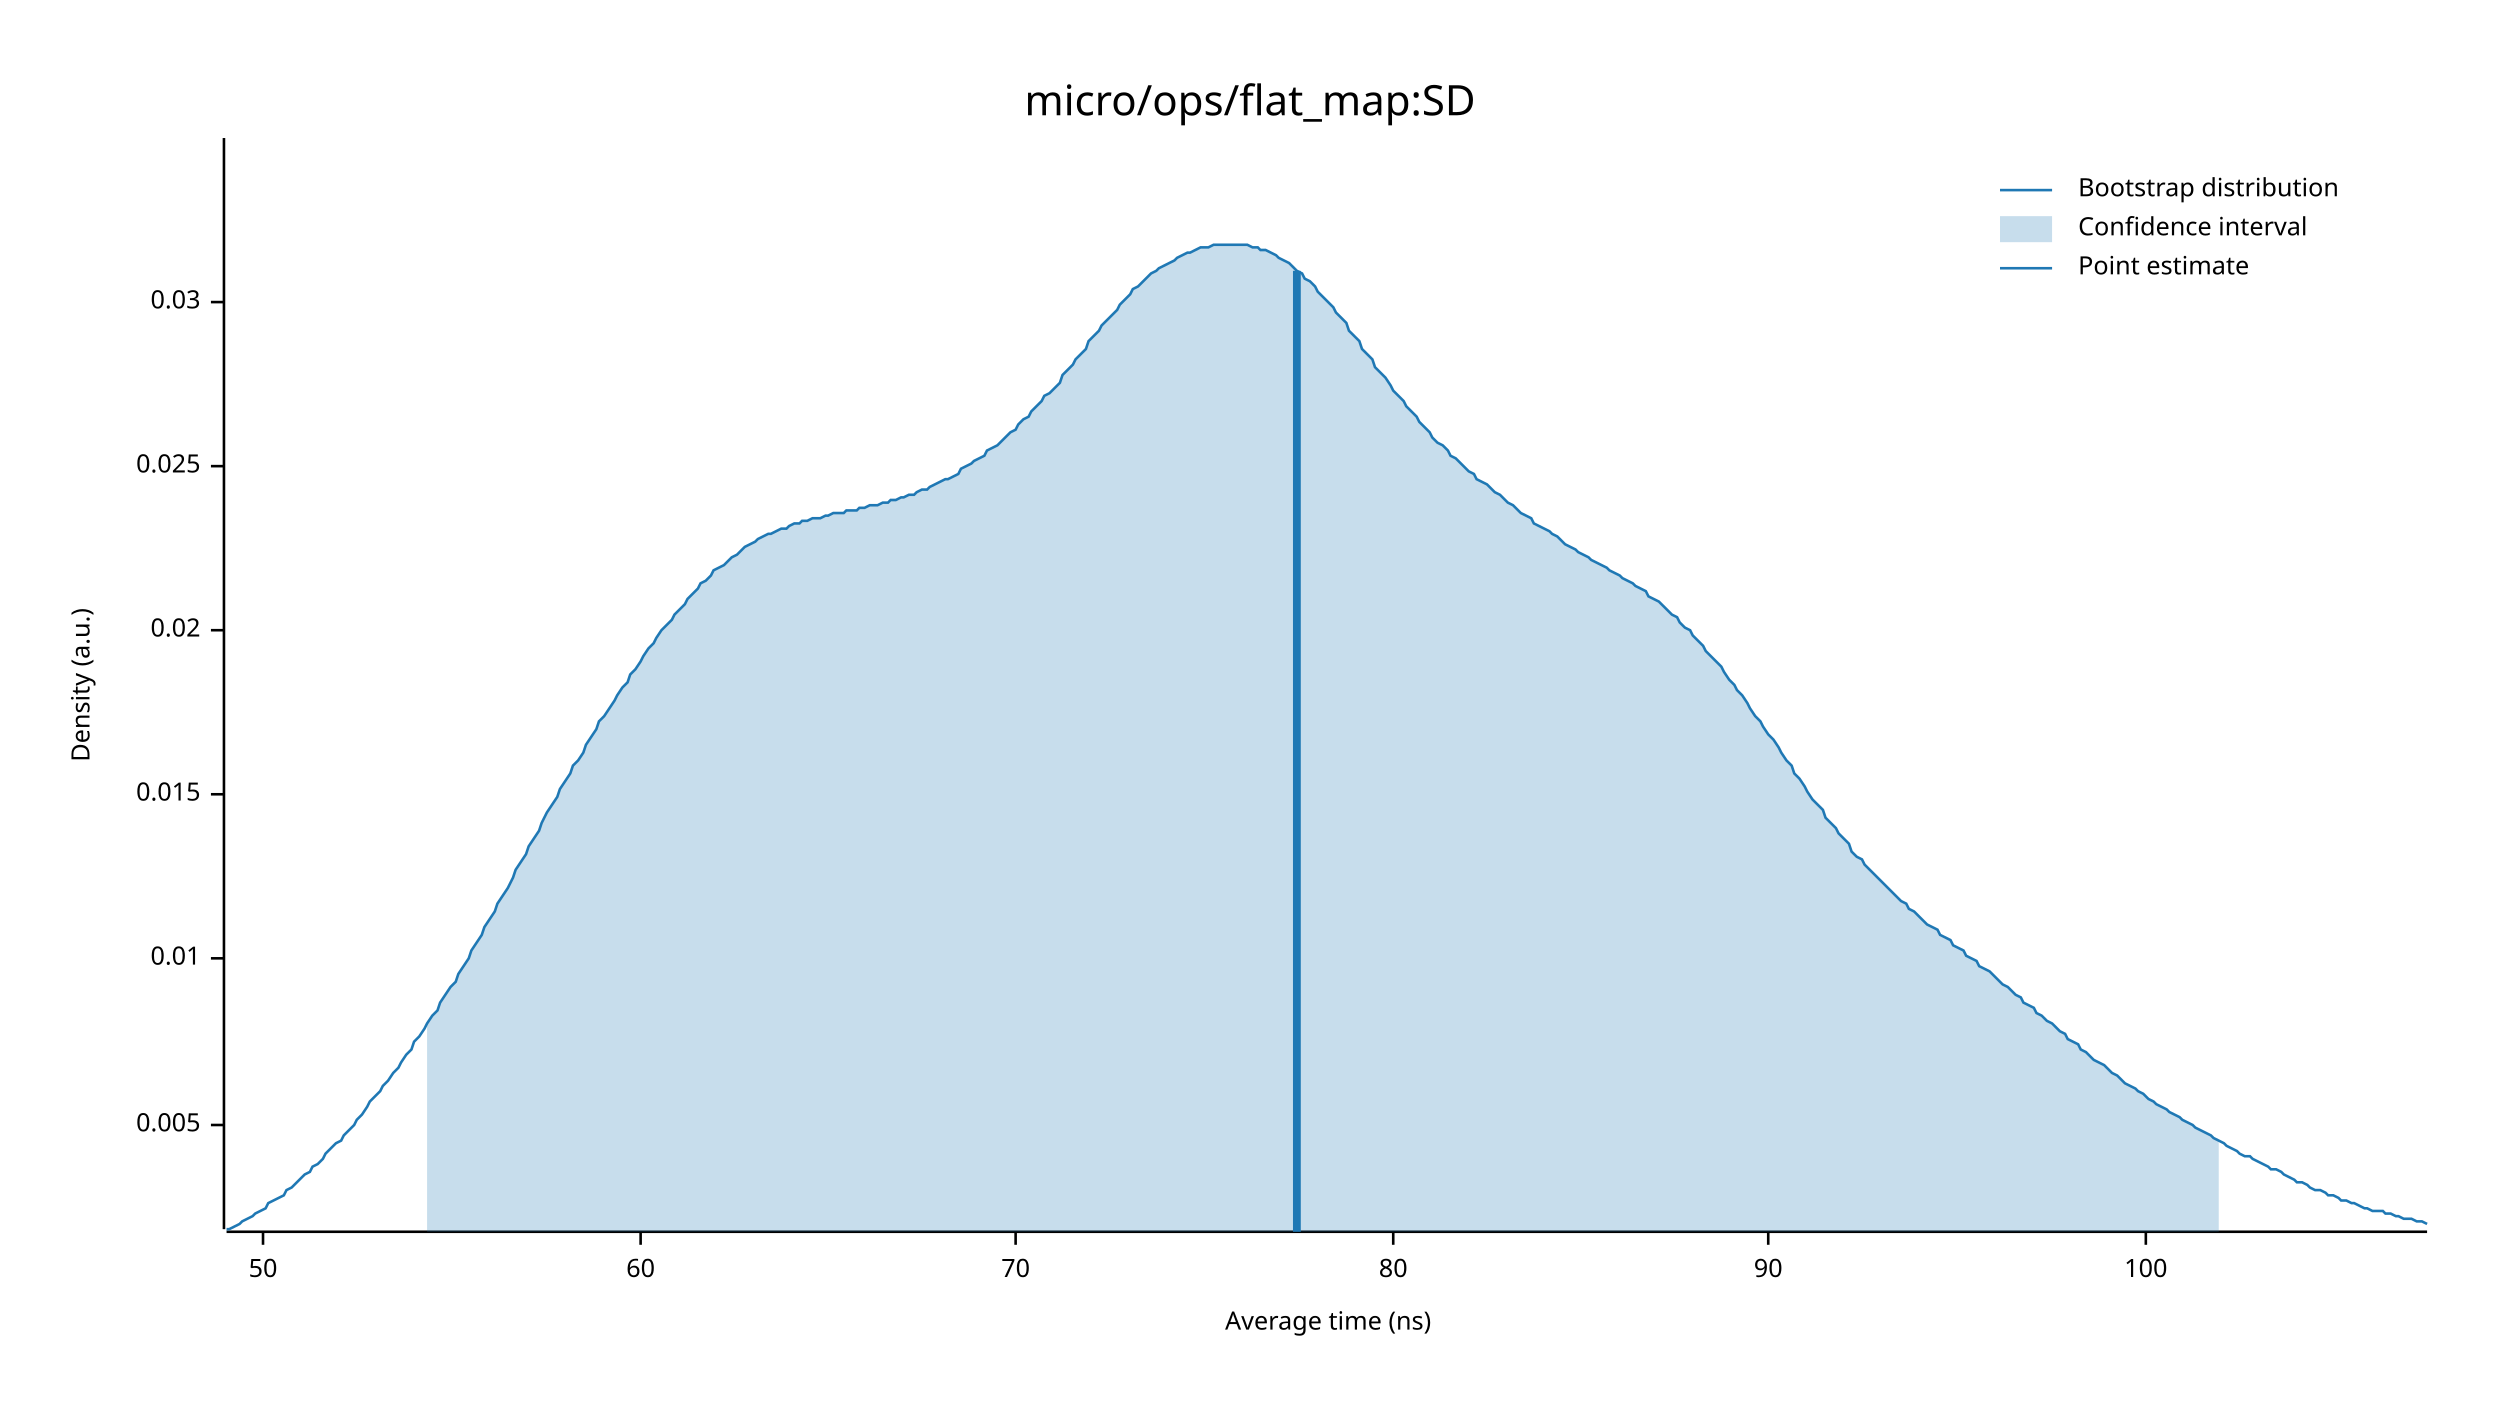
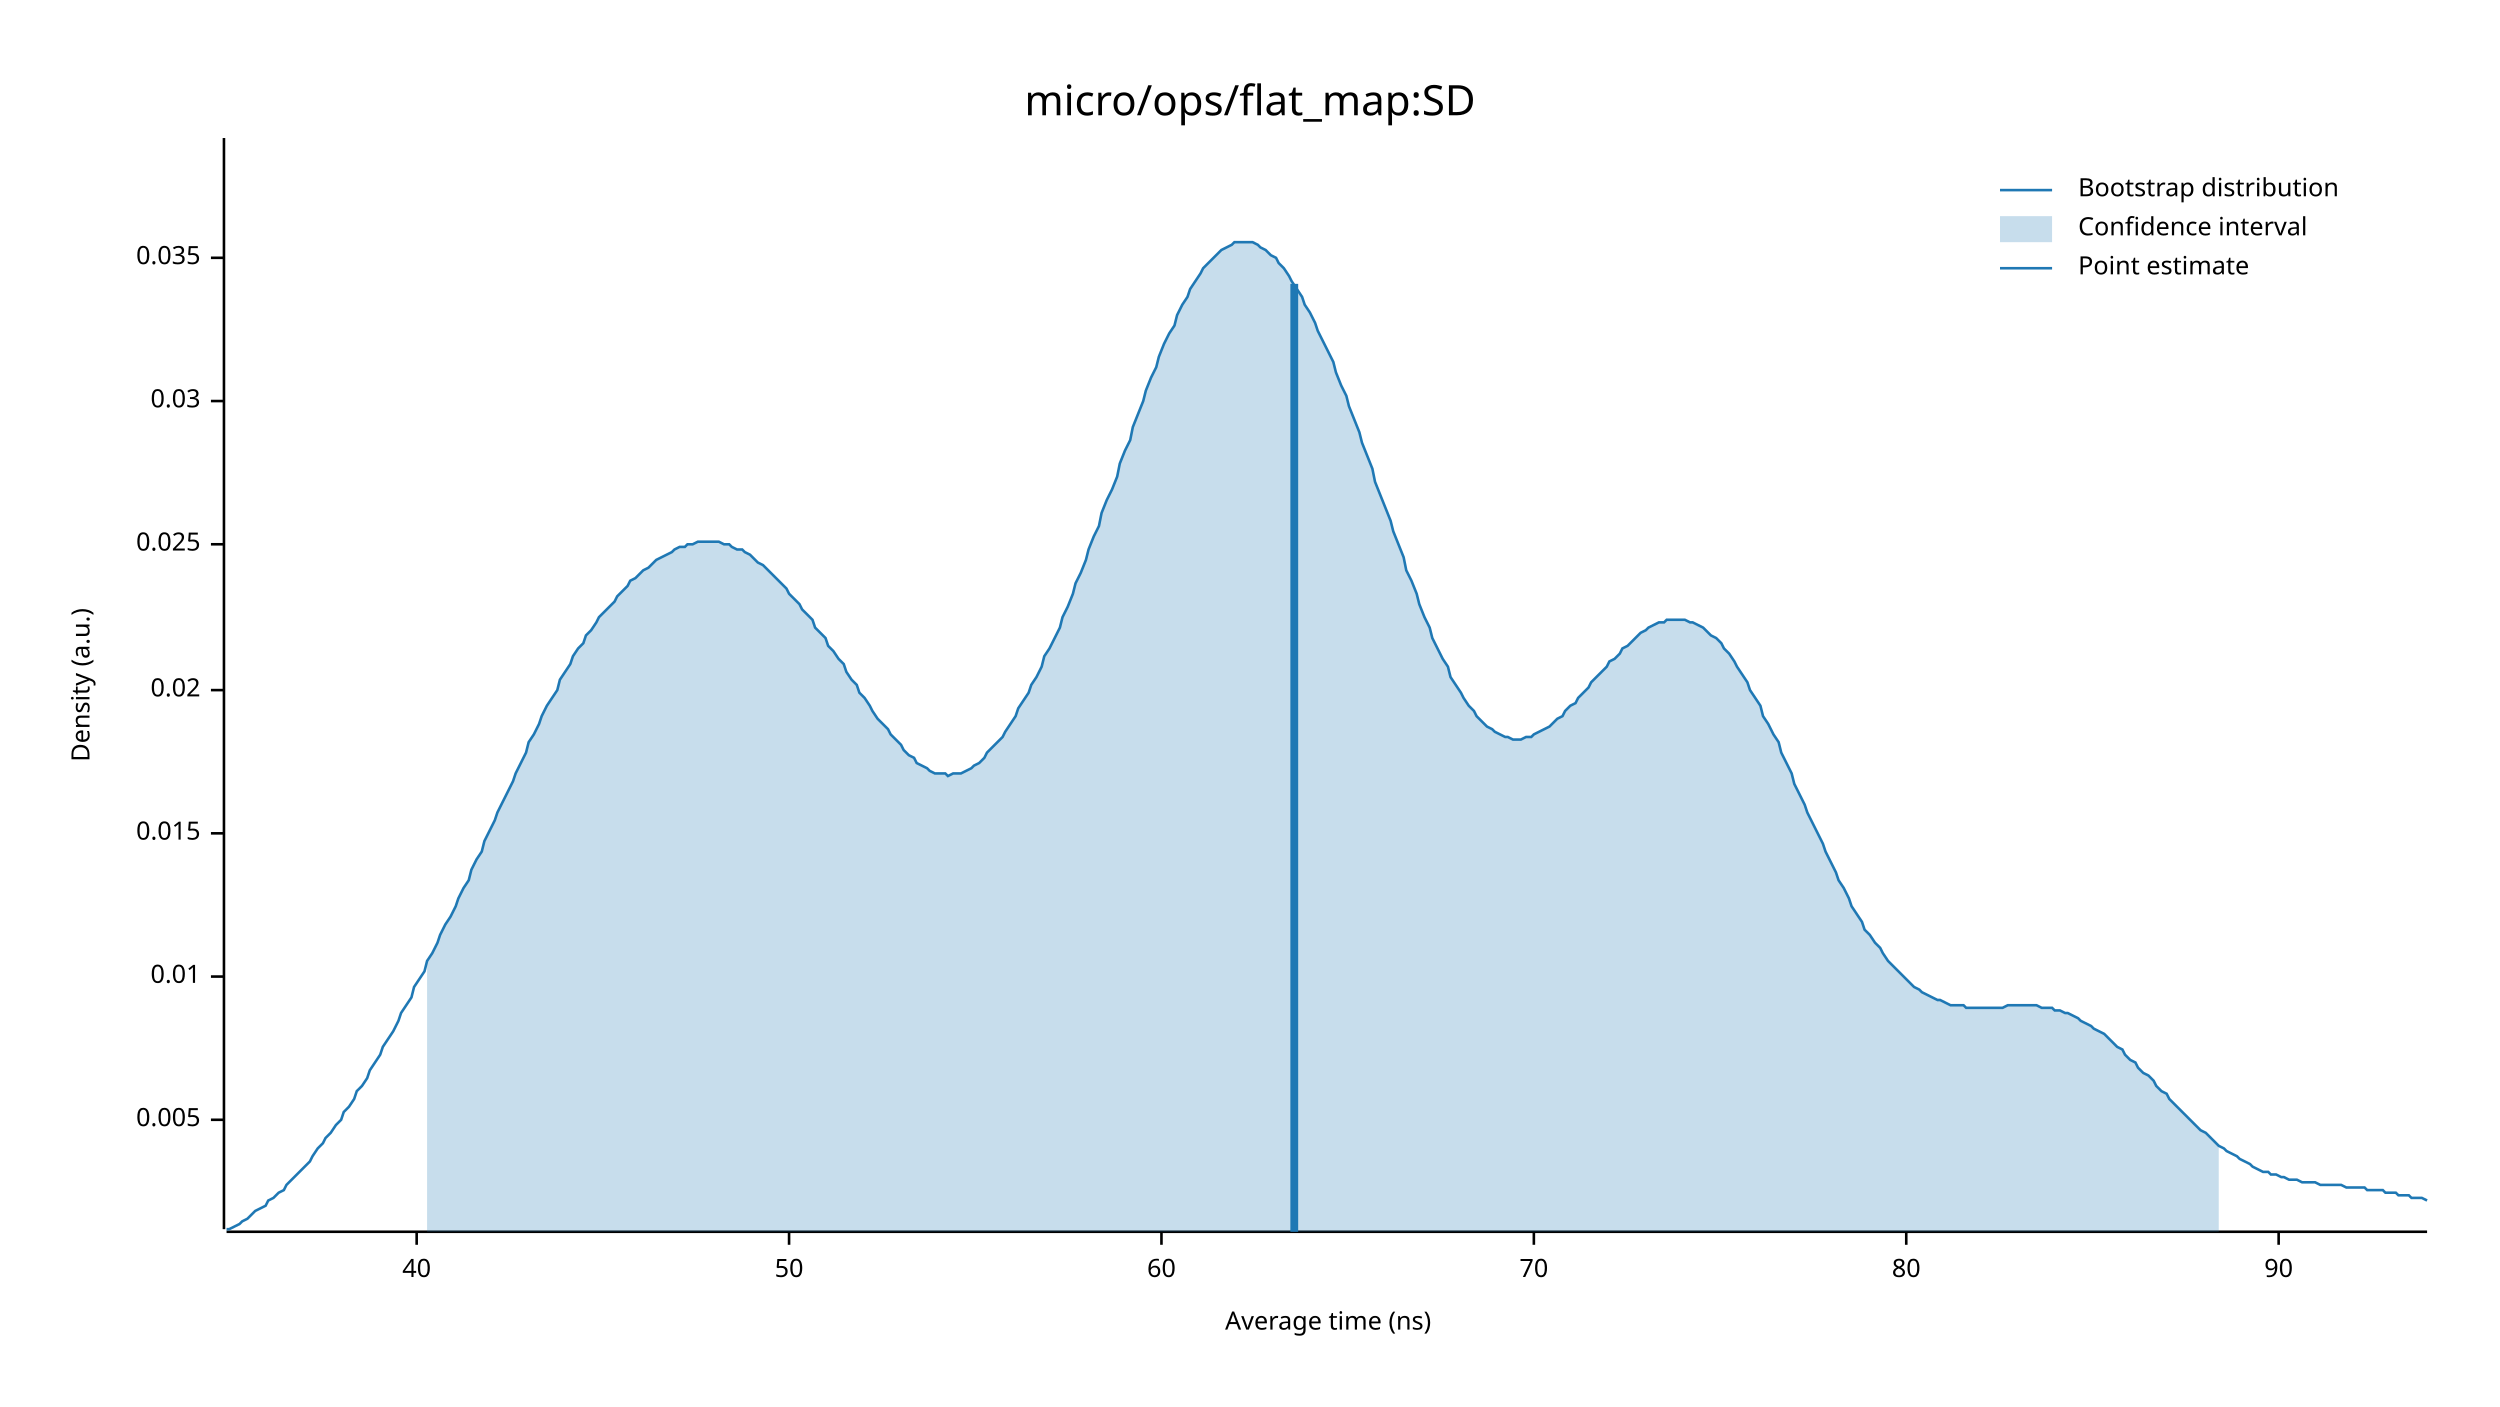
<svg xmlns="http://www.w3.org/2000/svg" width="960" height="540" viewBox="0 0 960 540">
  <text x="480" y="32" dy="0.76em" text-anchor="middle" font-family="sans-serif" font-size="16.129" opacity="1" fill="#000000">
micro/ops/flat_map:SD
</text>
  <text x="27" y="263" dy="0.76em" text-anchor="middle" font-family="sans-serif" font-size="9.677" opacity="1" fill="#000000" transform="rotate(270, 27, 263)">
Density (a.u.)
</text>
  <text x="510" y="513" dy="-0.5ex" text-anchor="middle" font-family="sans-serif" font-size="9.677" opacity="1" fill="#000000">
Average time (ns)
</text>
  <polyline fill="none" opacity="1" stroke="#000000" stroke-width="1" points="86,53 86,472 " />
-   <text x="77" y="432" dy="0.5ex" text-anchor="end" font-family="sans-serif" font-size="9.677" opacity="1" fill="#000000">
+   <text x="77" y="430" dy="0.5ex" text-anchor="end" font-family="sans-serif" font-size="9.677" opacity="1" fill="#000000">
0.005
</text>
-   <polyline fill="none" opacity="1" stroke="#000000" stroke-width="1" points="81,432 86,432 " />
-   <text x="77" y="368" dy="0.5ex" text-anchor="end" font-family="sans-serif" font-size="9.677" opacity="1" fill="#000000">
+   <polyline fill="none" opacity="1" stroke="#000000" stroke-width="1" points="81,430 86,430 " />
+   <text x="77" y="375" dy="0.5ex" text-anchor="end" font-family="sans-serif" font-size="9.677" opacity="1" fill="#000000">
0.01
</text>
-   <polyline fill="none" opacity="1" stroke="#000000" stroke-width="1" points="81,368 86,368 " />
-   <text x="77" y="305" dy="0.5ex" text-anchor="end" font-family="sans-serif" font-size="9.677" opacity="1" fill="#000000">
+   <polyline fill="none" opacity="1" stroke="#000000" stroke-width="1" points="81,375 86,375 " />
+   <text x="77" y="320" dy="0.5ex" text-anchor="end" font-family="sans-serif" font-size="9.677" opacity="1" fill="#000000">
0.015
</text>
-   <polyline fill="none" opacity="1" stroke="#000000" stroke-width="1" points="81,305 86,305 " />
-   <text x="77" y="242" dy="0.5ex" text-anchor="end" font-family="sans-serif" font-size="9.677" opacity="1" fill="#000000">
+   <polyline fill="none" opacity="1" stroke="#000000" stroke-width="1" points="81,320 86,320 " />
+   <text x="77" y="265" dy="0.5ex" text-anchor="end" font-family="sans-serif" font-size="9.677" opacity="1" fill="#000000">
0.02
</text>
-   <polyline fill="none" opacity="1" stroke="#000000" stroke-width="1" points="81,242 86,242 " />
-   <text x="77" y="179" dy="0.5ex" text-anchor="end" font-family="sans-serif" font-size="9.677" opacity="1" fill="#000000">
+   <polyline fill="none" opacity="1" stroke="#000000" stroke-width="1" points="81,265 86,265 " />
+   <text x="77" y="209" dy="0.5ex" text-anchor="end" font-family="sans-serif" font-size="9.677" opacity="1" fill="#000000">
0.025
</text>
-   <polyline fill="none" opacity="1" stroke="#000000" stroke-width="1" points="81,179 86,179 " />
-   <text x="77" y="116" dy="0.5ex" text-anchor="end" font-family="sans-serif" font-size="9.677" opacity="1" fill="#000000">
+   <polyline fill="none" opacity="1" stroke="#000000" stroke-width="1" points="81,209 86,209 " />
+   <text x="77" y="154" dy="0.5ex" text-anchor="end" font-family="sans-serif" font-size="9.677" opacity="1" fill="#000000">
0.03
</text>
-   <polyline fill="none" opacity="1" stroke="#000000" stroke-width="1" points="81,116 86,116 " />
+   <polyline fill="none" opacity="1" stroke="#000000" stroke-width="1" points="81,154 86,154 " />
+   <text x="77" y="99" dy="0.5ex" text-anchor="end" font-family="sans-serif" font-size="9.677" opacity="1" fill="#000000">
+ 0.035
+ </text>
+   <polyline fill="none" opacity="1" stroke="#000000" stroke-width="1" points="81,99 86,99 " />
  <polyline fill="none" opacity="1" stroke="#000000" stroke-width="1" points="87,473 932,473 " />
-   <text x="101" y="483" dy="0.76em" text-anchor="middle" font-family="sans-serif" font-size="9.677" opacity="1" fill="#000000">
+   <text x="160" y="483" dy="0.76em" text-anchor="middle" font-family="sans-serif" font-size="9.677" opacity="1" fill="#000000">
+ 40
+ </text>
+   <polyline fill="none" opacity="1" stroke="#000000" stroke-width="1" points="160,473 160,478 " />
+   <text x="303" y="483" dy="0.76em" text-anchor="middle" font-family="sans-serif" font-size="9.677" opacity="1" fill="#000000">
50
</text>
-   <polyline fill="none" opacity="1" stroke="#000000" stroke-width="1" points="101,473 101,478 " />
-   <text x="246" y="483" dy="0.76em" text-anchor="middle" font-family="sans-serif" font-size="9.677" opacity="1" fill="#000000">
+   <polyline fill="none" opacity="1" stroke="#000000" stroke-width="1" points="303,473 303,478 " />
+   <text x="446" y="483" dy="0.76em" text-anchor="middle" font-family="sans-serif" font-size="9.677" opacity="1" fill="#000000">
60
</text>
-   <polyline fill="none" opacity="1" stroke="#000000" stroke-width="1" points="246,473 246,478 " />
-   <text x="390" y="483" dy="0.76em" text-anchor="middle" font-family="sans-serif" font-size="9.677" opacity="1" fill="#000000">
+   <polyline fill="none" opacity="1" stroke="#000000" stroke-width="1" points="446,473 446,478 " />
+   <text x="589" y="483" dy="0.76em" text-anchor="middle" font-family="sans-serif" font-size="9.677" opacity="1" fill="#000000">
70
</text>
-   <polyline fill="none" opacity="1" stroke="#000000" stroke-width="1" points="390,473 390,478 " />
-   <text x="535" y="483" dy="0.76em" text-anchor="middle" font-family="sans-serif" font-size="9.677" opacity="1" fill="#000000">
+   <polyline fill="none" opacity="1" stroke="#000000" stroke-width="1" points="589,473 589,478 " />
+   <text x="732" y="483" dy="0.76em" text-anchor="middle" font-family="sans-serif" font-size="9.677" opacity="1" fill="#000000">
80
</text>
-   <polyline fill="none" opacity="1" stroke="#000000" stroke-width="1" points="535,473 535,478 " />
-   <text x="679" y="483" dy="0.76em" text-anchor="middle" font-family="sans-serif" font-size="9.677" opacity="1" fill="#000000">
+   <polyline fill="none" opacity="1" stroke="#000000" stroke-width="1" points="732,473 732,478 " />
+   <text x="875" y="483" dy="0.76em" text-anchor="middle" font-family="sans-serif" font-size="9.677" opacity="1" fill="#000000">
90
</text>
-   <polyline fill="none" opacity="1" stroke="#000000" stroke-width="1" points="679,473 679,478 " />
-   <text x="824" y="483" dy="0.76em" text-anchor="middle" font-family="sans-serif" font-size="9.677" opacity="1" fill="#000000">
- 100
- </text>
-   <polyline fill="none" opacity="1" stroke="#000000" stroke-width="1" points="824,473 824,478 " />
-   <polyline fill="none" opacity="1" stroke="#1F78B4" stroke-width="1" points="87,472 88,472 90,471 92,470 93,469 95,468 97,467 98,466 100,465 102,464 103,462 105,461 107,460 109,459 110,457 112,456 114,454 115,453 117,451 119,450 120,448 122,447 124,445 125,443 127,441 129,439 131,438 132,436 134,434 136,432 137,430 139,428 141,425 142,423 144,421 146,419 147,417 149,415 151,412 153,410 154,408 156,405 158,403 159,400 161,398 163,395 164,393 166,390 168,388 169,385 171,382 173,379 175,377 176,374 178,371 180,368 181,365 183,362 185,359 186,356 188,353 190,350 191,347 193,344 195,341 197,337 198,334 200,331 202,328 203,325 205,322 207,319 208,316 210,312 212,309 214,306 215,303 217,300 219,297 220,294 222,292 224,289 225,286 227,283 229,280 230,277 232,275 234,272 236,269 237,267 239,264 241,262 242,259 244,257 246,254 247,252 249,249 251,247 252,245 254,242 256,240 258,238 259,236 261,234 263,232 264,230 266,228 268,226 269,224 271,223 273,221 274,219 276,218 278,217 280,215 281,214 283,213 285,211 286,210 288,209 290,208 291,207 293,206 295,205 296,205 298,204 300,203 302,203 303,202 305,201 307,201 308,200 310,200 312,199 313,199 315,199 317,198 318,198 320,197 322,197 324,197 325,196 327,196 329,196 330,195 332,195 334,194 335,194 337,194 339,193 341,193 342,192 344,192 346,191 347,191 349,190 351,190 352,189 354,188 356,188 357,187 359,186 361,185 363,184 364,184 366,183 368,182 369,180 371,179 373,178 374,177 376,176 378,175 379,173 381,172 383,171 385,169 386,168 388,166 390,165 391,163 393,161 395,160 396,158 398,156 400,154 401,152 403,151 405,149 407,147 408,144 410,142 412,140 413,138 415,136 417,134 418,131 420,129 422,127 423,125 425,123 427,121 429,119 430,117 432,115 434,113 435,111 437,110 439,108 440,107 442,105 444,104 445,103 447,102 449,101 451,100 452,99 454,98 456,97 457,97 459,96 461,95 462,95 464,95 466,94 468,94 469,94 471,94 473,94 474,94 476,94 478,94 479,94 481,95 483,95 484,96 486,96 488,97 490,98 491,99 493,100 495,101 496,102 498,104 500,105 501,107 503,108 505,110 506,112 508,114 510,116 512,118 513,120 515,122 517,124 518,127 520,129 522,131 523,134 525,136 527,138 528,141 530,143 532,145 534,148 535,150 537,152 539,154 540,156 542,158 544,160 545,162 547,164 549,166 550,168 552,170 554,171 556,173 557,175 559,176 561,178 562,179 564,181 566,182 567,184 569,185 571,186 573,188 574,189 576,190 578,192 579,193 581,194 583,196 584,197 586,198 588,199 589,201 591,202 593,203 595,204 596,205 598,206 600,208 601,209 603,210 605,211 606,212 608,213 610,214 611,215 613,216 615,217 617,218 618,219 620,220 622,221 623,222 625,223 627,224 628,225 630,226 632,227 633,229 635,230 637,231 639,233 640,234 642,236 644,237 645,239 647,241 649,242 650,244 652,246 654,248 655,250 657,252 659,254 661,256 662,258 664,261 666,263 667,265 669,267 671,270 672,272 674,275 676,277 677,279 679,282 681,284 683,287 684,289 686,292 688,294 689,297 691,299 693,302 694,304 696,307 698,309 700,311 701,314 703,316 705,318 706,320 708,322 710,324 711,327 713,329 715,330 716,332 718,334 720,336 722,338 723,339 725,341 727,343 728,344 730,346 732,347 733,349 735,350 737,352 738,353 740,355 742,356 744,357 745,359 747,360 749,361 750,363 752,364 754,365 755,367 757,368 759,369 760,371 762,372 764,373 766,375 767,376 769,378 771,379 772,380 774,382 776,383 777,385 779,386 781,387 782,389 784,390 786,392 788,393 789,394 791,396 793,397 794,399 796,400 798,401 799,403 801,404 803,406 804,407 806,408 808,409 810,411 811,412 813,413 815,415 816,416 818,417 820,418 821,419 823,420 825,422 827,423 828,424 830,425 832,426 833,427 835,428 837,429 838,430 840,431 842,432 843,433 845,434 847,435 849,436 850,437 852,438 854,439 855,440 857,441 859,442 860,443 862,444 864,444 865,445 867,446 869,447 871,448 872,449 874,449 876,450 877,451 879,452 881,453 882,454 884,454 886,455 887,456 889,457 891,457 893,458 894,459 896,459 898,460 899,461 901,461 903,462 904,462 906,463 908,464 909,464 911,465 913,465 915,465 916,466 918,466 920,467 921,467 923,468 925,468 926,468 928,469 930,469 932,470 " />
-   <polygon opacity="0.25" fill="#1F78B4" points="164,393 166,390 168,388 169,385 171,382 173,379 175,377 176,374 178,371 180,368 181,365 183,362 185,359 186,356 188,353 190,350 191,347 193,344 195,341 197,337 198,334 200,331 202,328 203,325 205,322 207,319 208,316 210,312 212,309 214,306 215,303 217,300 219,297 220,294 222,292 224,289 225,286 227,283 229,280 230,277 232,275 234,272 236,269 237,267 239,264 241,262 242,259 244,257 246,254 247,252 249,249 251,247 252,245 254,242 256,240 258,238 259,236 261,234 263,232 264,230 266,228 268,226 269,224 271,223 273,221 274,219 276,218 278,217 280,215 281,214 283,213 285,211 286,210 288,209 290,208 291,207 293,206 295,205 296,205 298,204 300,203 302,203 303,202 305,201 307,201 308,200 310,200 312,199 313,199 315,199 317,198 318,198 320,197 322,197 324,197 325,196 327,196 329,196 330,195 332,195 334,194 335,194 337,194 339,193 341,193 342,192 344,192 346,191 347,191 349,190 351,190 352,189 354,188 356,188 357,187 359,186 361,185 363,184 364,184 366,183 368,182 369,180 371,179 373,178 374,177 376,176 378,175 379,173 381,172 383,171 385,169 386,168 388,166 390,165 391,163 393,161 395,160 396,158 398,156 400,154 401,152 403,151 405,149 407,147 408,144 410,142 412,140 413,138 415,136 417,134 418,131 420,129 422,127 423,125 425,123 427,121 429,119 430,117 432,115 434,113 435,111 437,110 439,108 440,107 442,105 444,104 445,103 447,102 449,101 451,100 452,99 454,98 456,97 457,97 459,96 461,95 462,95 464,95 466,94 468,94 469,94 471,94 473,94 474,94 476,94 478,94 479,94 481,95 483,95 484,96 486,96 488,97 490,98 491,99 493,100 495,101 496,102 498,104 500,105 501,107 503,108 505,110 506,112 508,114 510,116 512,118 513,120 515,122 517,124 518,127 520,129 522,131 523,134 525,136 527,138 528,141 530,143 532,145 534,148 535,150 537,152 539,154 540,156 542,158 544,160 545,162 547,164 549,166 550,168 552,170 554,171 556,173 557,175 559,176 561,178 562,179 564,181 566,182 567,184 569,185 571,186 573,188 574,189 576,190 578,192 579,193 581,194 583,196 584,197 586,198 588,199 589,201 591,202 593,203 595,204 596,205 598,206 600,208 601,209 603,210 605,211 606,212 608,213 610,214 611,215 613,216 615,217 617,218 618,219 620,220 622,221 623,222 625,223 627,224 628,225 630,226 632,227 633,229 635,230 637,231 639,233 640,234 642,236 644,237 645,239 647,241 649,242 650,244 652,246 654,248 655,250 657,252 659,254 661,256 662,258 664,261 666,263 667,265 669,267 671,270 672,272 674,275 676,277 677,279 679,282 681,284 683,287 684,289 686,292 688,294 689,297 691,299 693,302 694,304 696,307 698,309 700,311 701,314 703,316 705,318 706,320 708,322 710,324 711,327 713,329 715,330 716,332 718,334 720,336 722,338 723,339 725,341 727,343 728,344 730,346 732,347 733,349 735,350 737,352 738,353 740,355 742,356 744,357 745,359 747,360 749,361 750,363 752,364 754,365 755,367 757,368 759,369 760,371 762,372 764,373 766,375 767,376 769,378 771,379 772,380 774,382 776,383 777,385 779,386 781,387 782,389 784,390 786,392 788,393 789,394 791,396 793,397 794,399 796,400 798,401 799,403 801,404 803,406 804,407 806,408 808,409 810,411 811,412 813,413 815,415 816,416 818,417 820,418 821,419 823,420 825,422 827,423 828,424 830,425 832,426 833,427 835,428 837,429 838,430 840,431 842,432 843,433 845,434 847,435 849,436 850,437 852,438 852,473 164,473 " />
-   <polyline fill="none" opacity="1" stroke="#1F78B4" stroke-width="3" points="498,473 498,104 " />
+   <polyline fill="none" opacity="1" stroke="#000000" stroke-width="1" points="875,473 875,478 " />
+   <polyline fill="none" opacity="1" stroke="#1F78B4" stroke-width="1" points="87,472 88,472 90,471 92,470 93,469 95,468 97,466 98,465 100,464 102,463 103,461 105,460 107,458 109,457 110,455 112,453 114,451 115,450 117,448 119,446 120,444 122,441 124,439 125,437 127,435 129,432 131,430 132,427 134,425 136,422 137,419 139,417 141,414 142,411 144,408 146,405 147,402 149,399 151,396 153,392 154,389 156,386 158,383 159,379 161,376 163,373 164,369 166,366 168,362 169,359 171,355 173,352 175,348 176,345 178,341 180,338 181,334 183,330 185,327 186,323 188,319 190,315 191,312 193,308 195,304 197,300 198,297 200,293 202,289 203,285 205,282 207,278 208,275 210,271 212,268 214,265 215,261 217,258 219,255 220,252 222,249 224,247 225,244 227,242 229,239 230,237 232,235 234,233 236,231 237,229 239,227 241,225 242,223 244,222 246,220 247,219 249,218 251,216 252,215 254,214 256,213 258,212 259,211 261,210 263,210 264,209 266,209 268,208 269,208 271,208 273,208 274,208 276,208 278,209 280,209 281,210 283,211 285,211 286,212 288,213 290,215 291,216 293,217 295,219 296,220 298,222 300,224 302,226 303,228 305,230 307,232 308,234 310,236 312,238 313,241 315,243 317,245 318,248 320,250 322,253 324,255 325,258 327,261 329,263 330,266 332,268 334,271 335,273 337,276 339,278 341,280 342,282 344,284 346,286 347,288 349,290 351,291 352,293 354,294 356,295 357,296 359,297 361,297 363,297 364,298 366,297 368,297 369,297 371,296 373,295 374,294 376,293 378,291 379,289 381,287 383,285 385,283 386,281 388,278 390,275 391,272 393,269 395,266 396,263 398,260 400,256 401,252 403,249 405,245 407,241 408,237 410,233 412,228 413,224 415,220 417,215 418,211 420,206 422,202 423,197 425,192 427,188 429,183 430,178 432,173 434,169 435,164 437,159 439,154 440,150 442,145 444,141 445,137 447,132 449,128 451,125 452,121 454,117 456,114 457,111 459,108 461,105 462,103 464,101 466,99 468,97 469,96 471,95 473,94 474,93 476,93 478,93 479,93 481,93 483,94 484,95 486,96 488,98 490,99 491,101 493,103 495,106 496,108 498,111 500,114 501,117 503,120 505,124 506,127 508,131 510,135 512,139 513,143 515,148 517,152 518,156 520,161 522,166 523,170 525,175 527,180 528,185 530,190 532,195 534,200 535,204 537,209 539,214 540,219 542,223 544,228 545,232 547,237 549,241 550,245 552,249 554,253 556,256 557,260 559,263 561,266 562,268 564,271 566,273 567,275 569,277 571,279 573,280 574,281 576,282 578,283 579,283 581,284 583,284 584,284 586,283 588,283 589,282 591,281 593,280 595,279 596,278 598,276 600,275 601,273 603,271 605,270 606,268 608,266 610,264 611,262 613,260 615,258 617,256 618,254 620,253 622,251 623,249 625,248 627,246 628,245 630,243 632,242 633,241 635,240 637,239 639,239 640,238 642,238 644,238 645,238 647,238 649,239 650,239 652,240 654,241 655,242 657,244 659,245 661,247 662,249 664,251 666,254 667,256 669,259 671,262 672,265 674,268 676,271 677,275 679,278 681,282 683,285 684,289 686,293 688,297 689,301 691,305 693,309 694,312 696,316 698,320 700,324 701,327 703,331 705,335 706,338 708,341 710,345 711,348 713,351 715,354 716,357 718,359 720,362 722,364 723,366 725,369 727,371 728,372 730,374 732,376 733,377 735,379 737,380 738,381 740,382 742,383 744,384 745,384 747,385 749,386 750,386 752,386 754,386 755,387 757,387 759,387 760,387 762,387 764,387 766,387 767,387 769,387 771,386 772,386 774,386 776,386 777,386 779,386 781,386 782,386 784,387 786,387 788,387 789,388 791,388 793,389 794,389 796,390 798,391 799,392 801,393 803,394 804,395 806,396 808,397 810,399 811,400 813,402 815,403 816,405 818,407 820,408 821,410 823,412 825,413 827,415 828,417 830,419 832,420 833,422 835,424 837,426 838,427 840,429 842,431 843,432 845,434 847,435 849,437 850,438 852,440 854,441 855,442 857,443 859,444 860,445 862,446 864,447 865,448 867,449 869,450 871,450 872,451 874,451 876,452 877,452 879,453 881,453 882,453 884,454 886,454 887,454 889,454 891,455 893,455 894,455 896,455 898,455 899,455 901,456 903,456 904,456 906,456 908,456 909,457 911,457 913,457 915,457 916,458 918,458 920,458 921,459 923,459 925,459 926,460 928,460 930,460 932,461 " />
+   <polygon opacity="0.25" fill="#1F78B4" points="164,369 166,366 168,362 169,359 171,355 173,352 175,348 176,345 178,341 180,338 181,334 183,330 185,327 186,323 188,319 190,315 191,312 193,308 195,304 197,300 198,297 200,293 202,289 203,285 205,282 207,278 208,275 210,271 212,268 214,265 215,261 217,258 219,255 220,252 222,249 224,247 225,244 227,242 229,239 230,237 232,235 234,233 236,231 237,229 239,227 241,225 242,223 244,222 246,220 247,219 249,218 251,216 252,215 254,214 256,213 258,212 259,211 261,210 263,210 264,209 266,209 268,208 269,208 271,208 273,208 274,208 276,208 278,209 280,209 281,210 283,211 285,211 286,212 288,213 290,215 291,216 293,217 295,219 296,220 298,222 300,224 302,226 303,228 305,230 307,232 308,234 310,236 312,238 313,241 315,243 317,245 318,248 320,250 322,253 324,255 325,258 327,261 329,263 330,266 332,268 334,271 335,273 337,276 339,278 341,280 342,282 344,284 346,286 347,288 349,290 351,291 352,293 354,294 356,295 357,296 359,297 361,297 363,297 364,298 366,297 368,297 369,297 371,296 373,295 374,294 376,293 378,291 379,289 381,287 383,285 385,283 386,281 388,278 390,275 391,272 393,269 395,266 396,263 398,260 400,256 401,252 403,249 405,245 407,241 408,237 410,233 412,228 413,224 415,220 417,215 418,211 420,206 422,202 423,197 425,192 427,188 429,183 430,178 432,173 434,169 435,164 437,159 439,154 440,150 442,145 444,141 445,137 447,132 449,128 451,125 452,121 454,117 456,114 457,111 459,108 461,105 462,103 464,101 466,99 468,97 469,96 471,95 473,94 474,93 476,93 478,93 479,93 481,93 483,94 484,95 486,96 488,98 490,99 491,101 493,103 495,106 496,108 498,111 500,114 501,117 503,120 505,124 506,127 508,131 510,135 512,139 513,143 515,148 517,152 518,156 520,161 522,166 523,170 525,175 527,180 528,185 530,190 532,195 534,200 535,204 537,209 539,214 540,219 542,223 544,228 545,232 547,237 549,241 550,245 552,249 554,253 556,256 557,260 559,263 561,266 562,268 564,271 566,273 567,275 569,277 571,279 573,280 574,281 576,282 578,283 579,283 581,284 583,284 584,284 586,283 588,283 589,282 591,281 593,280 595,279 596,278 598,276 600,275 601,273 603,271 605,270 606,268 608,266 610,264 611,262 613,260 615,258 617,256 618,254 620,253 622,251 623,249 625,248 627,246 628,245 630,243 632,242 633,241 635,240 637,239 639,239 640,238 642,238 644,238 645,238 647,238 649,239 650,239 652,240 654,241 655,242 657,244 659,245 661,247 662,249 664,251 666,254 667,256 669,259 671,262 672,265 674,268 676,271 677,275 679,278 681,282 683,285 684,289 686,293 688,297 689,301 691,305 693,309 694,312 696,316 698,320 700,324 701,327 703,331 705,335 706,338 708,341 710,345 711,348 713,351 715,354 716,357 718,359 720,362 722,364 723,366 725,369 727,371 728,372 730,374 732,376 733,377 735,379 737,380 738,381 740,382 742,383 744,384 745,384 747,385 749,386 750,386 752,386 754,386 755,387 757,387 759,387 760,387 762,387 764,387 766,387 767,387 769,387 771,386 772,386 774,386 776,386 777,386 779,386 781,386 782,386 784,387 786,387 788,387 789,388 791,388 793,389 794,389 796,390 798,391 799,392 801,393 803,394 804,395 806,396 808,397 810,399 811,400 813,402 815,403 816,405 818,407 820,408 821,410 823,412 825,413 827,415 828,417 830,419 832,420 833,422 835,424 837,426 838,427 840,429 842,431 843,432 845,434 847,435 849,437 850,438 852,440 852,473 164,473 " />
+   <polyline fill="none" opacity="1" stroke="#1F78B4" stroke-width="3" points="497,473 497,109 " />
  <text x="798" y="68" dy="0.76em" text-anchor="start" font-family="sans-serif" font-size="9.677" opacity="1" fill="#000000">
Bootstrap distribution
</text>
  <text x="798" y="83" dy="0.76em" text-anchor="start" font-family="sans-serif" font-size="9.677" opacity="1" fill="#000000">
Confidence interval
</text>
  <text x="798" y="98" dy="0.76em" text-anchor="start" font-family="sans-serif" font-size="9.677" opacity="1" fill="#000000">
Point estimate
</text>
  <polyline fill="none" opacity="1" stroke="#1F78B4" stroke-width="1" points="768,73 788,73 " />
  <rect x="768" y="83" width="20" height="10" opacity="0.25" fill="#1F78B4" stroke="none" />
  <polyline fill="none" opacity="1" stroke="#1F78B4" stroke-width="1" points="768,103 788,103 " />
</svg>
